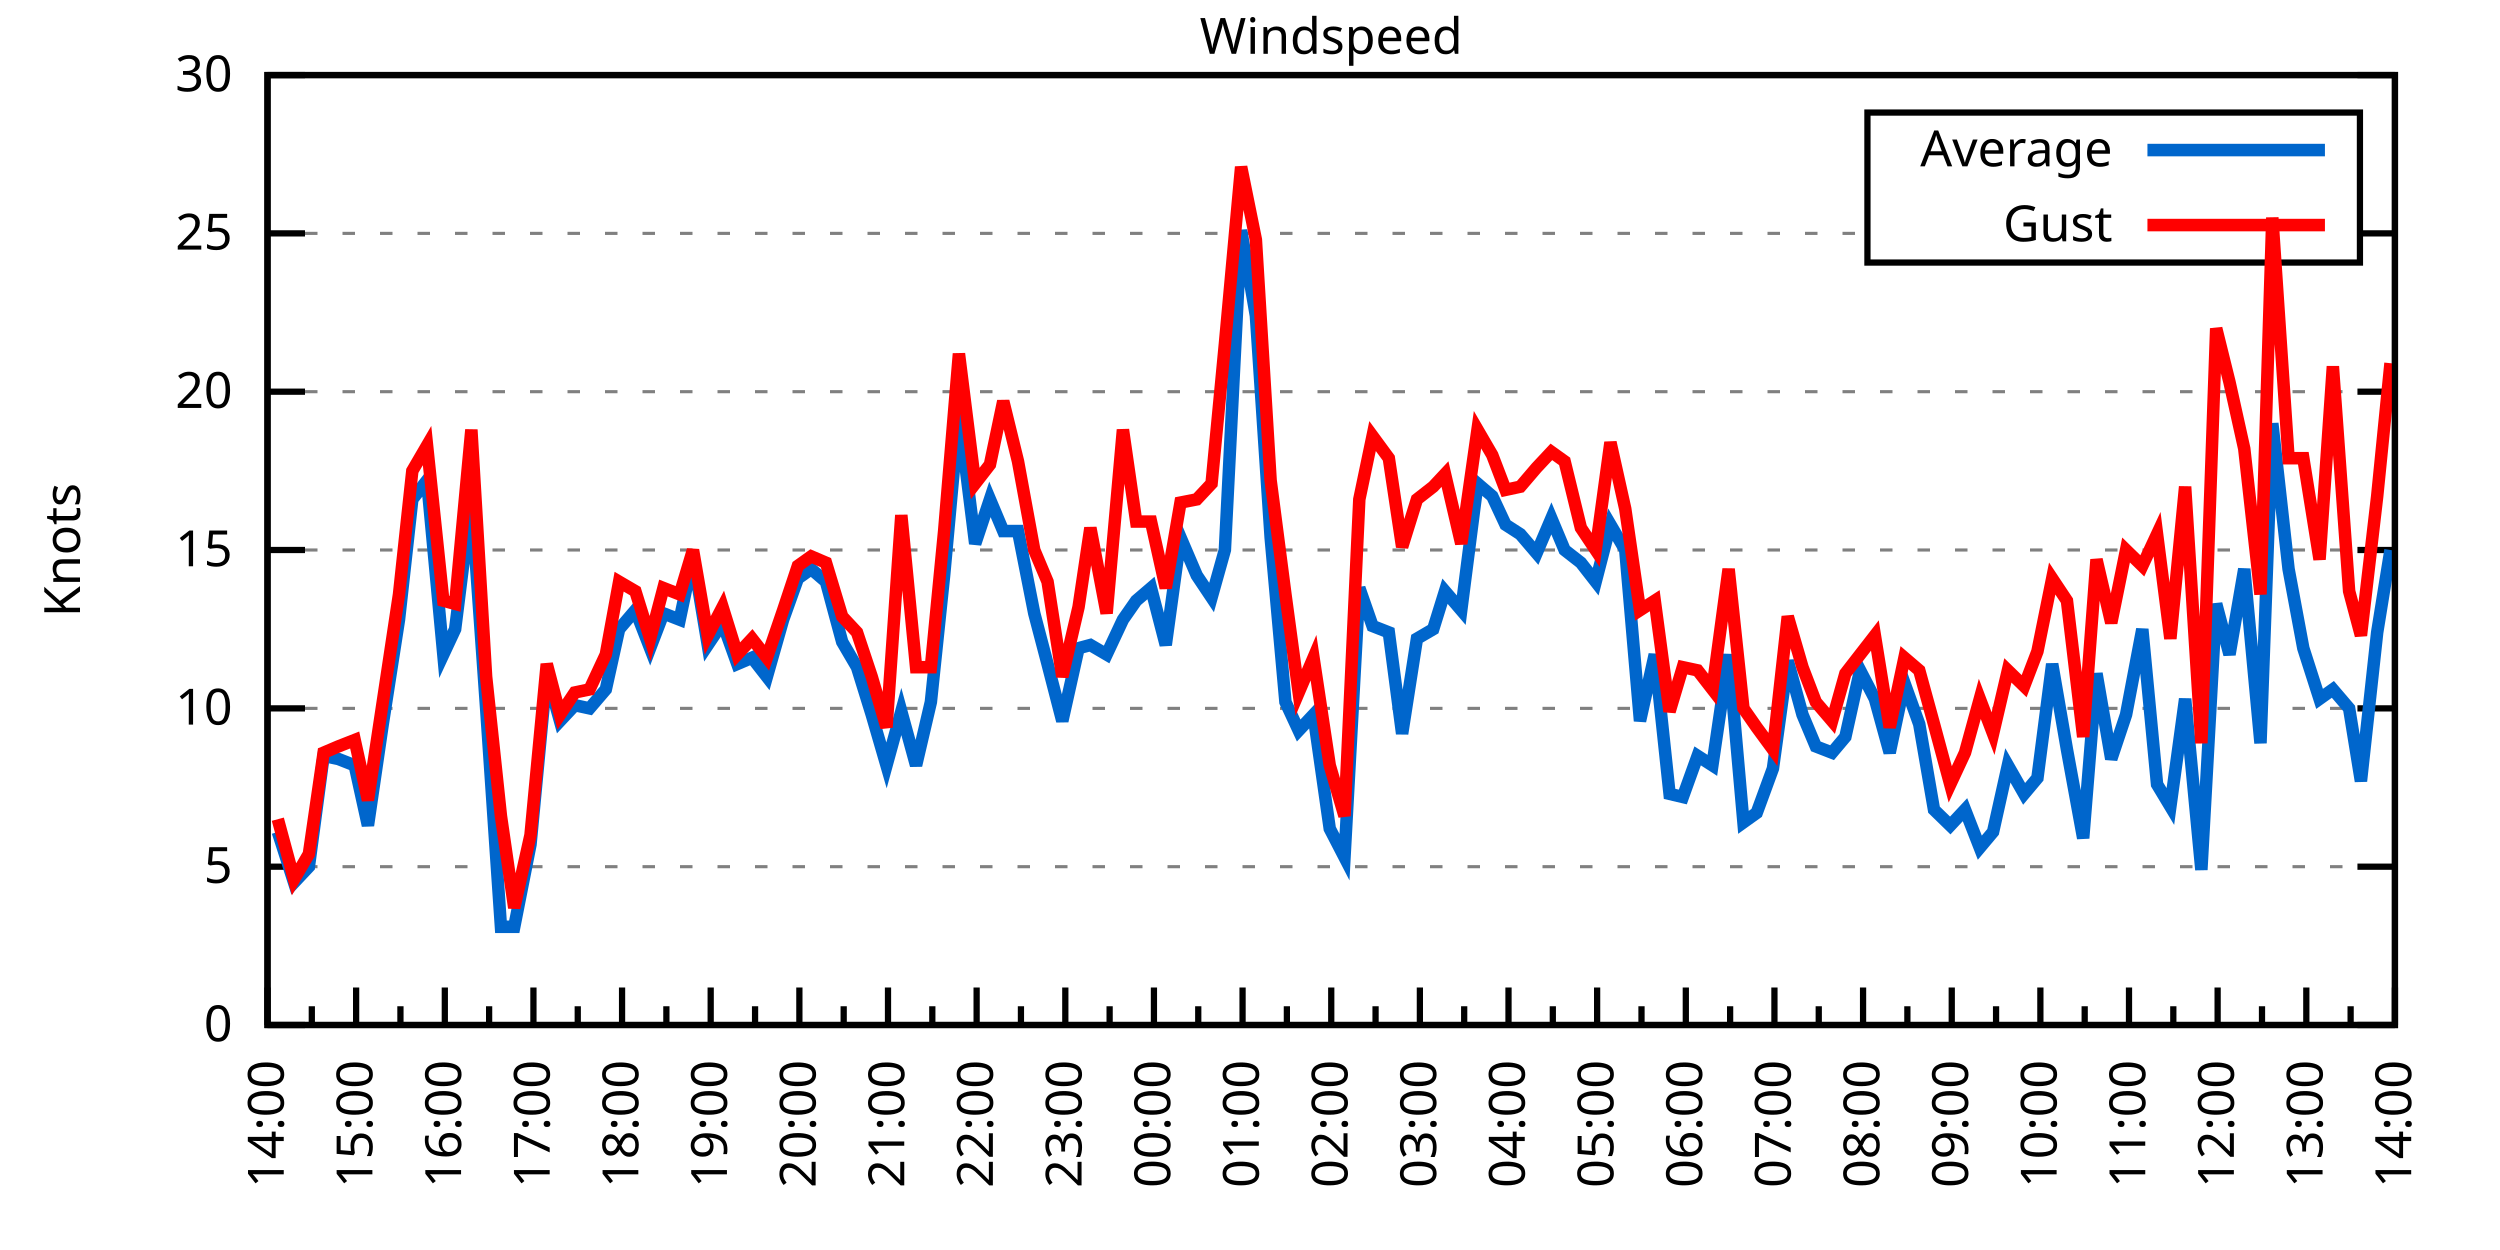
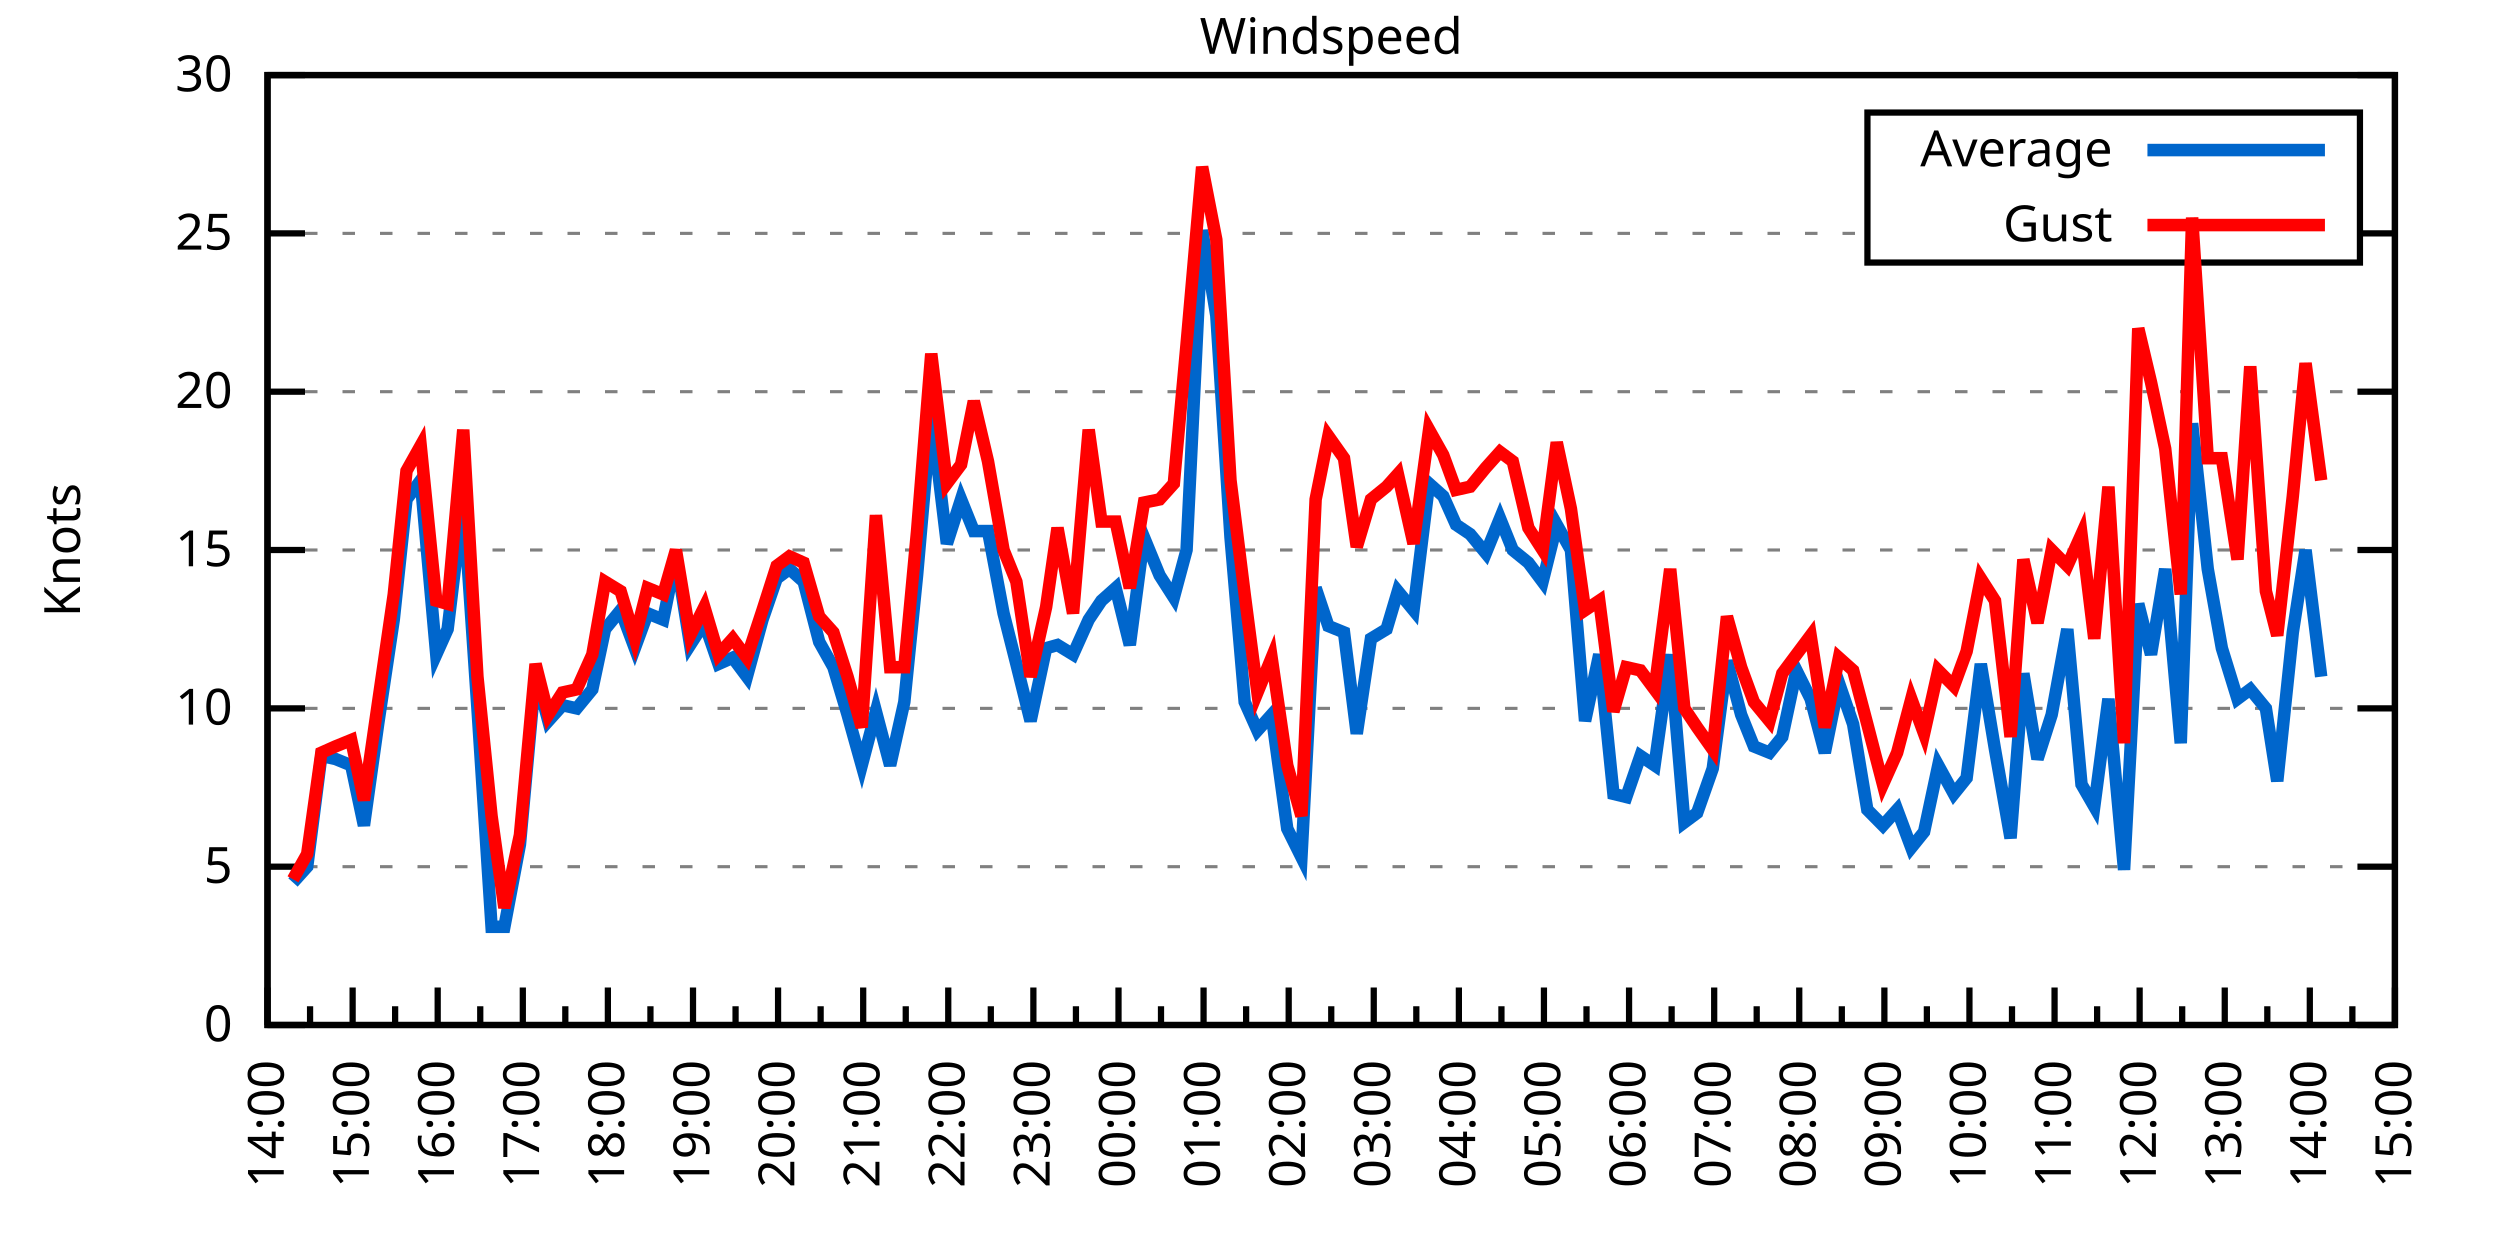
<svg xmlns="http://www.w3.org/2000/svg" xmlns:xlink="http://www.w3.org/1999/xlink" width="400" height="200" viewBox="0 0 400 200">
  <g id="gnuplot_canvas">
    <rect x="0" y="0" width="400" height="200" fill="none" />
    <defs>
      <circle id="gpDot" r="0.5" stroke-width="0.5" stroke="currentColor" />
      <path id="gpPt0" stroke-width="0.333" stroke="currentColor" d="M-1,0 h2 M0,-1 v2" />
      <path id="gpPt1" stroke-width="0.333" stroke="currentColor" d="M-1,-1 L1,1 M1,-1 L-1,1" />
      <path id="gpPt2" stroke-width="0.333" stroke="currentColor" d="M-1,0 L1,0 M0,-1 L0,1 M-1,-1 L1,1 M-1,1 L1,-1" />
      <rect id="gpPt3" stroke-width="0.333" stroke="currentColor" x="-1" y="-1" width="2" height="2" />
      <rect id="gpPt4" stroke-width="0.333" stroke="currentColor" fill="currentColor" x="-1" y="-1" width="2" height="2" />
      <circle id="gpPt5" stroke-width="0.333" stroke="currentColor" cx="0" cy="0" r="1" />
      <use xlink:href="#gpPt5" id="gpPt6" fill="currentColor" stroke="none" />
      <path id="gpPt7" stroke-width="0.333" stroke="currentColor" d="M0,-1.33 L-1.33,0.67 L1.33,0.67 z" />
      <use xlink:href="#gpPt7" id="gpPt8" fill="currentColor" stroke="none" />
      <use xlink:href="#gpPt7" id="gpPt9" stroke="currentColor" transform="rotate(180)" />
      <use xlink:href="#gpPt9" id="gpPt10" fill="currentColor" stroke="none" />
      <use xlink:href="#gpPt3" id="gpPt11" stroke="currentColor" transform="rotate(45)" />
      <use xlink:href="#gpPt11" id="gpPt12" fill="currentColor" stroke="none" />
      <path id="gpPt13" stroke-width="0.333" stroke="currentColor" d="M0,1.330 L1.265,0.411 L0.782,-1.067 L-0.782,-1.076 L-1.265,0.411 z" />
      <use xlink:href="#gpPt13" id="gpPt14" fill="currentColor" stroke="none" />
      <filter id="textbox" filterUnits="objectBoundingBox" x="0" y="0" height="1" width="1">
        <feFlood flood-color="white" flood-opacity="1" result="bgnd" />
        <feComposite in="SourceGraphic" in2="bgnd" operator="atop" />
      </filter>
      <filter id="greybox" filterUnits="objectBoundingBox" x="0" y="0" height="1" width="1">
        <feFlood flood-color="lightgrey" flood-opacity="1" result="grey" />
        <feComposite in="SourceGraphic" in2="grey" operator="atop" />
      </filter>
    </defs>
    <g fill="none" color="white" stroke="currentColor" stroke-width="1.00" stroke-linecap="butt" stroke-linejoin="miter">
</g>
    <g fill="none" color="black" stroke="currentColor" stroke-width="1.00" stroke-linecap="butt" stroke-linejoin="miter">
      <g stroke="none" shape-rendering="crispEdges">
        <polygon fill="rgb(255, 255, 255)" points="42.80,164.00 383.18,164.00 383.18,12.02 42.80,12.02 " />
      </g>
    </g>
    <g fill="none" color="black" stroke="currentColor" stroke-width="1.00" stroke-linecap="butt" stroke-linejoin="miter">
</g>
    <g fill="none" color="black" stroke="black" stroke-width="0.50" stroke-linecap="butt" stroke-linejoin="miter">
</g>
    <g fill="none" color="gray" stroke="currentColor" stroke-width="0.50" stroke-linecap="butt" stroke-linejoin="miter">
      <path stroke="gray" stroke-dasharray="2,4" class="gridline" d="M42.80,164.00 L383.19,164.00  " />
    </g>
    <g fill="none" color="gray" stroke="gray" stroke-width="1.00" stroke-linecap="butt" stroke-linejoin="miter">
</g>
    <g fill="none" color="black" stroke="currentColor" stroke-width="1.00" stroke-linecap="butt" stroke-linejoin="miter">
      <path stroke="black" d="M42.80,164.00 L48.80,164.00 M383.19,164.00 L377.19,164.00  " />
      <g transform="translate(37.20,166.60)" stroke="none" fill="black" font-family="Sans" font-size="8.00" text-anchor="end">
        <text>
          <tspan font-family="Sans"> 0</tspan>
        </text>
      </g>
    </g>
    <g fill="none" color="black" stroke="currentColor" stroke-width="1.00" stroke-linecap="butt" stroke-linejoin="miter">
</g>
    <g fill="none" color="black" stroke="black" stroke-width="0.50" stroke-linecap="butt" stroke-linejoin="miter">
</g>
    <g fill="none" color="gray" stroke="currentColor" stroke-width="0.50" stroke-linecap="butt" stroke-linejoin="miter">
      <path stroke="gray" stroke-dasharray="2,4" class="gridline" d="M42.80,138.67 L383.19,138.67  " />
    </g>
    <g fill="none" color="gray" stroke="gray" stroke-width="1.00" stroke-linecap="butt" stroke-linejoin="miter">
</g>
    <g fill="none" color="black" stroke="currentColor" stroke-width="1.00" stroke-linecap="butt" stroke-linejoin="miter">
      <path stroke="black" d="M42.80,138.67 L48.80,138.67 M383.19,138.67 L377.19,138.67  " />
      <g transform="translate(37.20,141.27)" stroke="none" fill="black" font-family="Sans" font-size="8.00" text-anchor="end">
        <text>
          <tspan font-family="Sans"> 5</tspan>
        </text>
      </g>
    </g>
    <g fill="none" color="black" stroke="currentColor" stroke-width="1.00" stroke-linecap="butt" stroke-linejoin="miter">
</g>
    <g fill="none" color="black" stroke="black" stroke-width="0.50" stroke-linecap="butt" stroke-linejoin="miter">
</g>
    <g fill="none" color="gray" stroke="currentColor" stroke-width="0.50" stroke-linecap="butt" stroke-linejoin="miter">
      <path stroke="gray" stroke-dasharray="2,4" class="gridline" d="M42.80,113.34 L383.19,113.34  " />
    </g>
    <g fill="none" color="gray" stroke="gray" stroke-width="1.00" stroke-linecap="butt" stroke-linejoin="miter">
</g>
    <g fill="none" color="black" stroke="currentColor" stroke-width="1.00" stroke-linecap="butt" stroke-linejoin="miter">
      <path stroke="black" d="M42.80,113.34 L48.80,113.34 M383.19,113.34 L377.19,113.34  " />
      <g transform="translate(37.20,115.94)" stroke="none" fill="black" font-family="Sans" font-size="8.00" text-anchor="end">
        <text>
          <tspan font-family="Sans"> 10</tspan>
        </text>
      </g>
    </g>
    <g fill="none" color="black" stroke="currentColor" stroke-width="1.00" stroke-linecap="butt" stroke-linejoin="miter">
</g>
    <g fill="none" color="black" stroke="black" stroke-width="0.50" stroke-linecap="butt" stroke-linejoin="miter">
</g>
    <g fill="none" color="gray" stroke="currentColor" stroke-width="0.50" stroke-linecap="butt" stroke-linejoin="miter">
      <path stroke="gray" stroke-dasharray="2,4" class="gridline" d="M42.80,88.00 L383.19,88.00  " />
    </g>
    <g fill="none" color="gray" stroke="gray" stroke-width="1.00" stroke-linecap="butt" stroke-linejoin="miter">
</g>
    <g fill="none" color="black" stroke="currentColor" stroke-width="1.00" stroke-linecap="butt" stroke-linejoin="miter">
      <path stroke="black" d="M42.80,88.00 L48.80,88.00 M383.19,88.00 L377.19,88.00  " />
      <g transform="translate(37.20,90.60)" stroke="none" fill="black" font-family="Sans" font-size="8.00" text-anchor="end">
        <text>
          <tspan font-family="Sans"> 15</tspan>
        </text>
      </g>
    </g>
    <g fill="none" color="black" stroke="currentColor" stroke-width="1.00" stroke-linecap="butt" stroke-linejoin="miter">
</g>
    <g fill="none" color="black" stroke="black" stroke-width="0.50" stroke-linecap="butt" stroke-linejoin="miter">
</g>
    <g fill="none" color="gray" stroke="currentColor" stroke-width="0.50" stroke-linecap="butt" stroke-linejoin="miter">
      <path stroke="gray" stroke-dasharray="2,4" class="gridline" d="M42.80,62.67 L383.19,62.67  " />
    </g>
    <g fill="none" color="gray" stroke="gray" stroke-width="1.00" stroke-linecap="butt" stroke-linejoin="miter">
</g>
    <g fill="none" color="black" stroke="currentColor" stroke-width="1.00" stroke-linecap="butt" stroke-linejoin="miter">
      <path stroke="black" d="M42.80,62.67 L48.80,62.67 M383.19,62.67 L377.19,62.67  " />
      <g transform="translate(37.20,65.27)" stroke="none" fill="black" font-family="Sans" font-size="8.00" text-anchor="end">
        <text>
          <tspan font-family="Sans"> 20</tspan>
        </text>
      </g>
    </g>
    <g fill="none" color="black" stroke="currentColor" stroke-width="1.00" stroke-linecap="butt" stroke-linejoin="miter">
</g>
    <g fill="none" color="black" stroke="black" stroke-width="0.50" stroke-linecap="butt" stroke-linejoin="miter">
</g>
    <g fill="none" color="gray" stroke="currentColor" stroke-width="0.50" stroke-linecap="butt" stroke-linejoin="miter">
      <path stroke="gray" stroke-dasharray="2,4" class="gridline" d="M42.80,37.34 L298.79,37.34 M377.59,37.34 L383.19,37.34  " />
    </g>
    <g fill="none" color="gray" stroke="gray" stroke-width="1.00" stroke-linecap="butt" stroke-linejoin="miter">
</g>
    <g fill="none" color="black" stroke="currentColor" stroke-width="1.00" stroke-linecap="butt" stroke-linejoin="miter">
      <path stroke="black" d="M42.80,37.34 L48.80,37.34 M383.19,37.34 L377.19,37.34  " />
      <g transform="translate(37.20,39.94)" stroke="none" fill="black" font-family="Sans" font-size="8.00" text-anchor="end">
        <text>
          <tspan font-family="Sans"> 25</tspan>
        </text>
      </g>
    </g>
    <g fill="none" color="black" stroke="currentColor" stroke-width="1.00" stroke-linecap="butt" stroke-linejoin="miter">
</g>
    <g fill="none" color="black" stroke="black" stroke-width="0.50" stroke-linecap="butt" stroke-linejoin="miter">
</g>
    <g fill="none" color="gray" stroke="currentColor" stroke-width="0.50" stroke-linecap="butt" stroke-linejoin="miter">
      <path stroke="gray" stroke-dasharray="2,4" class="gridline" d="M42.80,12.01 L383.19,12.01  " />
    </g>
    <g fill="none" color="gray" stroke="gray" stroke-width="1.00" stroke-linecap="butt" stroke-linejoin="miter">
</g>
    <g fill="none" color="black" stroke="currentColor" stroke-width="1.00" stroke-linecap="butt" stroke-linejoin="miter">
      <path stroke="black" d="M42.80,12.01 L48.80,12.01 M383.19,12.01 L377.19,12.01  " />
      <g transform="translate(37.20,14.61)" stroke="none" fill="black" font-family="Sans" font-size="8.00" text-anchor="end">
        <text>
          <tspan font-family="Sans"> 30</tspan>
        </text>
      </g>
    </g>
    <g fill="none" color="black" stroke="currentColor" stroke-width="1.00" stroke-linecap="butt" stroke-linejoin="miter">
      <path stroke="black" d="M42.80,164.00 L42.80,158.00  " />
      <g transform="translate(45.40,169.60) rotate(270)" stroke="none" fill="black" font-family="Sans" font-size="8.00" text-anchor="end">
        <text>
          <tspan font-family="Sans">14:00</tspan>
        </text>
      </g>
    </g>
    <g fill="none" color="black" stroke="currentColor" stroke-width="1.00" stroke-linecap="butt" stroke-linejoin="miter">
-       <path stroke="black" d="M49.89,164.00 L49.89,161.00 M56.98,164.00 L56.98,158.00  " />
-       <g transform="translate(59.58,169.60) rotate(270)" stroke="none" fill="black" font-family="Sans" font-size="8.00" text-anchor="end">
+       <path stroke="black" d="M49.61,164.00 L49.61,161.00 M56.42,164.00 L56.42,158.00  " />
+       <g transform="translate(59.02,169.60) rotate(270)" stroke="none" fill="black" font-family="Sans" font-size="8.00" text-anchor="end">
        <text>
          <tspan font-family="Sans">15:00</tspan>
        </text>
      </g>
    </g>
    <g fill="none" color="black" stroke="currentColor" stroke-width="1.00" stroke-linecap="butt" stroke-linejoin="miter">
-       <path stroke="black" d="M64.07,164.00 L64.07,161.00 M71.17,164.00 L71.17,158.00  " />
-       <g transform="translate(73.77,169.60) rotate(270)" stroke="none" fill="black" font-family="Sans" font-size="8.00" text-anchor="end">
+       <path stroke="black" d="M63.22,164.00 L63.22,161.00 M70.03,164.00 L70.03,158.00  " />
+       <g transform="translate(72.63,169.60) rotate(270)" stroke="none" fill="black" font-family="Sans" font-size="8.00" text-anchor="end">
        <text>
          <tspan font-family="Sans">16:00</tspan>
        </text>
      </g>
    </g>
    <g fill="none" color="black" stroke="currentColor" stroke-width="1.00" stroke-linecap="butt" stroke-linejoin="miter">
-       <path stroke="black" d="M78.26,164.00 L78.26,161.00 M85.35,164.00 L85.35,158.00  " />
-       <g transform="translate(87.95,169.60) rotate(270)" stroke="none" fill="black" font-family="Sans" font-size="8.00" text-anchor="end">
+       <path stroke="black" d="M76.84,164.00 L76.84,161.00 M83.65,164.00 L83.65,158.00  " />
+       <g transform="translate(86.25,169.60) rotate(270)" stroke="none" fill="black" font-family="Sans" font-size="8.00" text-anchor="end">
        <text>
          <tspan font-family="Sans">17:00</tspan>
        </text>
      </g>
    </g>
    <g fill="none" color="black" stroke="currentColor" stroke-width="1.00" stroke-linecap="butt" stroke-linejoin="miter">
-       <path stroke="black" d="M92.44,164.00 L92.44,161.00 M99.53,164.00 L99.53,158.00  " />
-       <g transform="translate(102.13,169.60) rotate(270)" stroke="none" fill="black" font-family="Sans" font-size="8.00" text-anchor="end">
+       <path stroke="black" d="M90.45,164.00 L90.45,161.00 M97.26,164.00 L97.26,158.00  " />
+       <g transform="translate(99.86,169.60) rotate(270)" stroke="none" fill="black" font-family="Sans" font-size="8.00" text-anchor="end">
        <text>
          <tspan font-family="Sans">18:00</tspan>
        </text>
      </g>
    </g>
    <g fill="none" color="black" stroke="currentColor" stroke-width="1.00" stroke-linecap="butt" stroke-linejoin="miter">
-       <path stroke="black" d="M106.62,164.00 L106.62,161.00 M113.71,164.00 L113.71,158.00  " />
-       <g transform="translate(116.31,169.60) rotate(270)" stroke="none" fill="black" font-family="Sans" font-size="8.00" text-anchor="end">
+       <path stroke="black" d="M104.07,164.00 L104.07,161.00 M110.88,164.00 L110.88,158.00  " />
+       <g transform="translate(113.48,169.60) rotate(270)" stroke="none" fill="black" font-family="Sans" font-size="8.00" text-anchor="end">
        <text>
          <tspan font-family="Sans">19:00</tspan>
        </text>
      </g>
    </g>
    <g fill="none" color="black" stroke="currentColor" stroke-width="1.00" stroke-linecap="butt" stroke-linejoin="miter">
-       <path stroke="black" d="M120.81,164.00 L120.81,161.00 M127.90,164.00 L127.90,158.00  " />
-       <g transform="translate(130.50,169.60) rotate(270)" stroke="none" fill="black" font-family="Sans" font-size="8.00" text-anchor="end">
+       <path stroke="black" d="M117.69,164.00 L117.69,161.00 M124.49,164.00 L124.49,158.00  " />
+       <g transform="translate(127.09,169.60) rotate(270)" stroke="none" fill="black" font-family="Sans" font-size="8.00" text-anchor="end">
        <text>
          <tspan font-family="Sans">20:00</tspan>
        </text>
      </g>
    </g>
    <g fill="none" color="black" stroke="currentColor" stroke-width="1.00" stroke-linecap="butt" stroke-linejoin="miter">
-       <path stroke="black" d="M134.99,164.00 L134.99,161.00 M142.08,164.00 L142.08,158.00  " />
-       <g transform="translate(144.68,169.60) rotate(270)" stroke="none" fill="black" font-family="Sans" font-size="8.00" text-anchor="end">
+       <path stroke="black" d="M131.30,164.00 L131.30,161.00 M138.11,164.00 L138.11,158.00  " />
+       <g transform="translate(140.71,169.60) rotate(270)" stroke="none" fill="black" font-family="Sans" font-size="8.00" text-anchor="end">
        <text>
          <tspan font-family="Sans">21:00</tspan>
        </text>
      </g>
    </g>
    <g fill="none" color="black" stroke="currentColor" stroke-width="1.00" stroke-linecap="butt" stroke-linejoin="miter">
-       <path stroke="black" d="M149.17,164.00 L149.17,161.00 M156.26,164.00 L156.26,158.00  " />
-       <g transform="translate(158.86,169.60) rotate(270)" stroke="none" fill="black" font-family="Sans" font-size="8.00" text-anchor="end">
+       <path stroke="black" d="M144.92,164.00 L144.92,161.00 M151.72,164.00 L151.72,158.00  " />
+       <g transform="translate(154.32,169.60) rotate(270)" stroke="none" fill="black" font-family="Sans" font-size="8.00" text-anchor="end">
        <text>
          <tspan font-family="Sans">22:00</tspan>
        </text>
      </g>
    </g>
    <g fill="none" color="black" stroke="currentColor" stroke-width="1.00" stroke-linecap="butt" stroke-linejoin="miter">
-       <path stroke="black" d="M163.35,164.00 L163.35,161.00 M170.45,164.00 L170.45,158.00  " />
-       <g transform="translate(173.05,169.60) rotate(270)" stroke="none" fill="black" font-family="Sans" font-size="8.00" text-anchor="end">
+       <path stroke="black" d="M158.53,164.00 L158.53,161.00 M165.34,164.00 L165.34,158.00  " />
+       <g transform="translate(167.94,169.60) rotate(270)" stroke="none" fill="black" font-family="Sans" font-size="8.00" text-anchor="end">
        <text>
          <tspan font-family="Sans">23:00</tspan>
        </text>
      </g>
    </g>
    <g fill="none" color="black" stroke="currentColor" stroke-width="1.00" stroke-linecap="butt" stroke-linejoin="miter">
-       <path stroke="black" d="M177.54,164.00 L177.54,161.00 M184.63,164.00 L184.63,158.00  " />
-       <g transform="translate(187.23,169.60) rotate(270)" stroke="none" fill="black" font-family="Sans" font-size="8.00" text-anchor="end">
+       <path stroke="black" d="M172.15,164.00 L172.15,161.00 M178.96,164.00 L178.96,158.00  " />
+       <g transform="translate(181.56,169.60) rotate(270)" stroke="none" fill="black" font-family="Sans" font-size="8.00" text-anchor="end">
        <text>
          <tspan font-family="Sans">00:00</tspan>
        </text>
      </g>
    </g>
    <g fill="none" color="black" stroke="currentColor" stroke-width="1.00" stroke-linecap="butt" stroke-linejoin="miter">
-       <path stroke="black" d="M191.72,164.00 L191.72,161.00 M198.81,164.00 L198.81,158.00  " />
-       <g transform="translate(201.41,169.60) rotate(270)" stroke="none" fill="black" font-family="Sans" font-size="8.00" text-anchor="end">
+       <path stroke="black" d="M185.76,164.00 L185.76,161.00 M192.57,164.00 L192.57,158.00  " />
+       <g transform="translate(195.17,169.60) rotate(270)" stroke="none" fill="black" font-family="Sans" font-size="8.00" text-anchor="end">
        <text>
          <tspan font-family="Sans">01:00</tspan>
        </text>
      </g>
    </g>
    <g fill="none" color="black" stroke="currentColor" stroke-width="1.00" stroke-linecap="butt" stroke-linejoin="miter">
-       <path stroke="black" d="M205.90,164.00 L205.90,161.00 M213.00,164.00 L213.00,158.00  " />
-       <g transform="translate(215.60,169.60) rotate(270)" stroke="none" fill="black" font-family="Sans" font-size="8.00" text-anchor="end">
+       <path stroke="black" d="M199.38,164.00 L199.38,161.00 M206.19,164.00 L206.19,158.00  " />
+       <g transform="translate(208.79,169.60) rotate(270)" stroke="none" fill="black" font-family="Sans" font-size="8.00" text-anchor="end">
        <text>
          <tspan font-family="Sans">02:00</tspan>
        </text>
      </g>
    </g>
    <g fill="none" color="black" stroke="currentColor" stroke-width="1.00" stroke-linecap="butt" stroke-linejoin="miter">
-       <path stroke="black" d="M220.09,164.00 L220.09,161.00 M227.18,164.00 L227.18,158.00  " />
-       <g transform="translate(229.78,169.60) rotate(270)" stroke="none" fill="black" font-family="Sans" font-size="8.00" text-anchor="end">
+       <path stroke="black" d="M213.00,164.00 L213.00,161.00 M219.80,164.00 L219.80,158.00  " />
+       <g transform="translate(222.40,169.60) rotate(270)" stroke="none" fill="black" font-family="Sans" font-size="8.00" text-anchor="end">
        <text>
          <tspan font-family="Sans">03:00</tspan>
        </text>
      </g>
    </g>
    <g fill="none" color="black" stroke="currentColor" stroke-width="1.00" stroke-linecap="butt" stroke-linejoin="miter">
-       <path stroke="black" d="M234.27,164.00 L234.27,161.00 M241.36,164.00 L241.36,158.00  " />
-       <g transform="translate(243.96,169.60) rotate(270)" stroke="none" fill="black" font-family="Sans" font-size="8.00" text-anchor="end">
+       <path stroke="black" d="M226.61,164.00 L226.61,161.00 M233.42,164.00 L233.42,158.00  " />
+       <g transform="translate(236.02,169.60) rotate(270)" stroke="none" fill="black" font-family="Sans" font-size="8.00" text-anchor="end">
        <text>
          <tspan font-family="Sans">04:00</tspan>
        </text>
      </g>
    </g>
    <g fill="none" color="black" stroke="currentColor" stroke-width="1.00" stroke-linecap="butt" stroke-linejoin="miter">
-       <path stroke="black" d="M248.45,164.00 L248.45,161.00 M255.54,164.00 L255.54,158.00  " />
-       <g transform="translate(258.14,169.60) rotate(270)" stroke="none" fill="black" font-family="Sans" font-size="8.00" text-anchor="end">
+       <path stroke="black" d="M240.23,164.00 L240.23,161.00 M247.03,164.00 L247.03,158.00  " />
+       <g transform="translate(249.63,169.60) rotate(270)" stroke="none" fill="black" font-family="Sans" font-size="8.00" text-anchor="end">
        <text>
          <tspan font-family="Sans">05:00</tspan>
        </text>
      </g>
    </g>
    <g fill="none" color="black" stroke="currentColor" stroke-width="1.00" stroke-linecap="butt" stroke-linejoin="miter">
-       <path stroke="black" d="M262.64,164.00 L262.64,161.00 M269.73,164.00 L269.73,158.00  " />
-       <g transform="translate(272.33,169.60) rotate(270)" stroke="none" fill="black" font-family="Sans" font-size="8.00" text-anchor="end">
+       <path stroke="black" d="M253.84,164.00 L253.84,161.00 M260.65,164.00 L260.65,158.00  " />
+       <g transform="translate(263.25,169.60) rotate(270)" stroke="none" fill="black" font-family="Sans" font-size="8.00" text-anchor="end">
        <text>
          <tspan font-family="Sans">06:00</tspan>
        </text>
      </g>
    </g>
    <g fill="none" color="black" stroke="currentColor" stroke-width="1.00" stroke-linecap="butt" stroke-linejoin="miter">
-       <path stroke="black" d="M276.82,164.00 L276.82,161.00 M283.91,164.00 L283.91,158.00  " />
-       <g transform="translate(286.51,169.60) rotate(270)" stroke="none" fill="black" font-family="Sans" font-size="8.00" text-anchor="end">
+       <path stroke="black" d="M267.46,164.00 L267.46,161.00 M274.27,164.00 L274.27,158.00  " />
+       <g transform="translate(276.87,169.60) rotate(270)" stroke="none" fill="black" font-family="Sans" font-size="8.00" text-anchor="end">
        <text>
          <tspan font-family="Sans">07:00</tspan>
        </text>
      </g>
    </g>
    <g fill="none" color="black" stroke="currentColor" stroke-width="1.00" stroke-linecap="butt" stroke-linejoin="miter">
-       <path stroke="black" d="M291.00,164.00 L291.00,161.00 M298.09,164.00 L298.09,158.00  " />
-       <g transform="translate(300.69,169.60) rotate(270)" stroke="none" fill="black" font-family="Sans" font-size="8.00" text-anchor="end">
+       <path stroke="black" d="M281.07,164.00 L281.07,161.00 M287.88,164.00 L287.88,158.00  " />
+       <g transform="translate(290.48,169.60) rotate(270)" stroke="none" fill="black" font-family="Sans" font-size="8.00" text-anchor="end">
        <text>
          <tspan font-family="Sans">08:00</tspan>
        </text>
      </g>
    </g>
    <g fill="none" color="black" stroke="currentColor" stroke-width="1.00" stroke-linecap="butt" stroke-linejoin="miter">
-       <path stroke="black" d="M305.18,164.00 L305.18,161.00 M312.28,164.00 L312.28,158.00  " />
-       <g transform="translate(314.88,169.60) rotate(270)" stroke="none" fill="black" font-family="Sans" font-size="8.00" text-anchor="end">
+       <path stroke="black" d="M294.69,164.00 L294.69,161.00 M301.50,164.00 L301.50,158.00  " />
+       <g transform="translate(304.10,169.60) rotate(270)" stroke="none" fill="black" font-family="Sans" font-size="8.00" text-anchor="end">
        <text>
          <tspan font-family="Sans">09:00</tspan>
        </text>
      </g>
    </g>
    <g fill="none" color="black" stroke="currentColor" stroke-width="1.00" stroke-linecap="butt" stroke-linejoin="miter">
-       <path stroke="black" d="M319.37,164.00 L319.37,161.00 M326.46,164.00 L326.46,158.00  " />
-       <g transform="translate(329.06,169.60) rotate(270)" stroke="none" fill="black" font-family="Sans" font-size="8.00" text-anchor="end">
+       <path stroke="black" d="M308.30,164.00 L308.30,161.00 M315.11,164.00 L315.11,158.00  " />
+       <g transform="translate(317.71,169.60) rotate(270)" stroke="none" fill="black" font-family="Sans" font-size="8.00" text-anchor="end">
        <text>
          <tspan font-family="Sans">10:00</tspan>
        </text>
      </g>
    </g>
    <g fill="none" color="black" stroke="currentColor" stroke-width="1.00" stroke-linecap="butt" stroke-linejoin="miter">
-       <path stroke="black" d="M333.55,164.00 L333.55,161.00 M340.64,164.00 L340.64,158.00  " />
-       <g transform="translate(343.24,169.60) rotate(270)" stroke="none" fill="black" font-family="Sans" font-size="8.00" text-anchor="end">
+       <path stroke="black" d="M321.92,164.00 L321.92,161.00 M328.73,164.00 L328.73,158.00  " />
+       <g transform="translate(331.33,169.60) rotate(270)" stroke="none" fill="black" font-family="Sans" font-size="8.00" text-anchor="end">
        <text>
          <tspan font-family="Sans">11:00</tspan>
        </text>
      </g>
    </g>
    <g fill="none" color="black" stroke="currentColor" stroke-width="1.00" stroke-linecap="butt" stroke-linejoin="miter">
-       <path stroke="black" d="M347.73,164.00 L347.73,161.00 M354.82,164.00 L354.82,158.00  " />
-       <g transform="translate(357.42,169.60) rotate(270)" stroke="none" fill="black" font-family="Sans" font-size="8.00" text-anchor="end">
+       <path stroke="black" d="M335.54,164.00 L335.54,161.00 M342.34,164.00 L342.34,158.00  " />
+       <g transform="translate(344.94,169.60) rotate(270)" stroke="none" fill="black" font-family="Sans" font-size="8.00" text-anchor="end">
        <text>
          <tspan font-family="Sans">12:00</tspan>
        </text>
      </g>
    </g>
    <g fill="none" color="black" stroke="currentColor" stroke-width="1.00" stroke-linecap="butt" stroke-linejoin="miter">
-       <path stroke="black" d="M361.92,164.00 L361.92,161.00 M369.01,164.00 L369.01,158.00  " />
-       <g transform="translate(371.61,169.60) rotate(270)" stroke="none" fill="black" font-family="Sans" font-size="8.00" text-anchor="end">
+       <path stroke="black" d="M349.15,164.00 L349.15,161.00 M355.96,164.00 L355.96,158.00  " />
+       <g transform="translate(358.56,169.60) rotate(270)" stroke="none" fill="black" font-family="Sans" font-size="8.00" text-anchor="end">
        <text>
          <tspan font-family="Sans">13:00</tspan>
        </text>
      </g>
    </g>
    <g fill="none" color="black" stroke="currentColor" stroke-width="1.00" stroke-linecap="butt" stroke-linejoin="miter">
-       <path stroke="black" d="M376.10,164.00 L376.10,161.00 M383.19,164.00 L383.19,158.00  " />
+       <path stroke="black" d="M362.77,164.00 L362.77,161.00 M369.57,164.00 L369.57,158.00  " />
+       <g transform="translate(372.17,169.60) rotate(270)" stroke="none" fill="black" font-family="Sans" font-size="8.00" text-anchor="end">
+         <text>
+           <tspan font-family="Sans">14:00</tspan>
+         </text>
+       </g>
+     </g>
+     <g fill="none" color="black" stroke="currentColor" stroke-width="1.00" stroke-linecap="butt" stroke-linejoin="miter">
+       <path stroke="black" d="M376.38,164.00 L376.38,161.00 M383.19,164.00 L383.19,158.00  " />
      <g transform="translate(385.79,169.60) rotate(270)" stroke="none" fill="black" font-family="Sans" font-size="8.00" text-anchor="end">
        <text>
-           <tspan font-family="Sans">14:00</tspan>
+           <tspan font-family="Sans">15:00</tspan>
        </text>
      </g>
    </g>
    <g fill="none" color="black" stroke="currentColor" stroke-width="1.00" stroke-linecap="butt" stroke-linejoin="miter">
</g>
    <g fill="none" color="black" stroke="currentColor" stroke-width="1.00" stroke-linecap="butt" stroke-linejoin="miter">
      <path stroke="black" d="M42.80,12.01 L42.80,164.00 L383.19,164.00 L383.19,12.01 L42.80,12.01 Z  " />
    </g>
    <g fill="none" color="black" stroke="currentColor" stroke-width="1.00" stroke-linecap="butt" stroke-linejoin="miter">
      <g transform="translate(12.80,88.01) rotate(270)" stroke="none" fill="black" font-family="Sans" font-size="8.00" text-anchor="middle">
        <text>
          <tspan font-family="Sans">Knots</tspan>
        </text>
      </g>
    </g>
    <g fill="none" color="black" stroke="currentColor" stroke-width="1.00" stroke-linecap="butt" stroke-linejoin="miter">
</g>
    <g fill="none" color="black" stroke="currentColor" stroke-width="1.00" stroke-linecap="butt" stroke-linejoin="miter">
      <path stroke="black" d="M298.79,42.01 L298.79,18.01 L377.59,18.01 L377.59,42.01 L298.79,42.01 Z  " />
    </g>
    <g id="Windspeed_plot_1">
      <g fill="none" color="white" stroke="black" stroke-width="2.00" stroke-linecap="butt" stroke-linejoin="miter">
</g>
      <g fill="none" color="black" stroke="currentColor" stroke-width="2.00" stroke-linecap="butt" stroke-linejoin="miter">
        <g transform="translate(337.99,26.61)" stroke="none" fill="black" font-family="Sans" font-size="8.00" text-anchor="end">
          <text>
            <tspan font-family="Sans">Average</tspan>
          </text>
        </g>
      </g>
      <g fill="none" color="black" stroke="currentColor" stroke-width="2.00" stroke-linecap="butt" stroke-linejoin="miter">
-         <path stroke="rgb(  0, 102, 204)" d="M343.59,24.01 L371.99,24.01 M44.45,133.10 L47.05,141.20 L49.42,138.67 L51.78,120.94 L54.15,121.44 L56.75,122.46   L58.87,132.08 L61.24,115.87 L63.84,99.15 L65.97,79.90 L68.33,76.86 L70.93,104.72 L72.82,100.67 L75.42,79.90   L77.78,113.34 L80.15,148.29 L82.28,148.29 L84.88,135.12 L87.48,107.76 L89.60,115.36 L91.97,112.83 L94.33,113.34   L96.93,110.30 L99.06,100.67 L101.66,97.63 L104.02,103.71 L106.15,98.14 L108.75,99.15 L110.88,89.02 L113.24,103.20   L115.61,99.66 L117.97,106.24 L120.33,105.23 L122.70,108.27 L125.30,99.15 L127.66,92.56 L129.79,91.04 L132.15,93.07   L134.75,102.70 L137.12,106.75 L139.48,114.35 L141.84,122.46 L144.21,113.84 L146.57,122.46 L148.94,112.32 L151.06,92.06   L153.43,66.22 L156.03,86.99 L158.39,79.90 L160.52,84.97 L162.88,84.97 L165.48,98.14 L167.61,106.24 L169.97,115.36   L172.57,103.71 L174.46,103.20 L177.06,104.72 L179.67,99.15 L181.79,96.11 L184.16,94.08 L186.52,103.20 L188.88,85.98   L191.48,92.06 L193.85,95.60 L195.98,88.00 L198.58,36.84 L200.94,50.51 L203.30,85.98 L205.67,112.32 L207.79,116.88   L210.16,114.35 L212.76,132.59 L215.12,137.15 L217.49,94.08 L219.61,100.16 L222.21,101.18 L224.34,117.39 L226.71,102.19   L229.31,100.67 L231.20,94.59 L233.80,97.63 L236.40,77.37 L238.76,79.39 L240.89,83.95 L243.25,85.47 L245.85,88.51   L248.22,82.94 L250.34,88.00 L252.94,90.03 L255.31,93.07 L257.67,83.95 L260.04,88.00 L262.40,115.36 L264.76,104.72   L267.13,127.02 L269.25,127.52 L271.62,120.94 L273.98,122.46 L276.58,104.72 L278.95,131.58 L281.07,130.06 L283.67,122.96   L286.04,105.74 L288.40,114.35 L290.53,119.42 L293.13,120.43 L295.26,117.90 L297.62,107.26 L299.98,111.82 L302.35,120.43   L304.71,109.28 L307.08,115.87 L309.44,129.55 L312.04,132.08 L314.40,129.55 L316.77,135.63 L318.89,133.10 L321.26,122.46   L323.86,127.02 L325.99,124.48 L328.35,106.24 L330.71,119.92 L333.31,134.11 L335.44,107.76 L337.80,121.44 L340.17,114.35   L342.77,100.67 L345.13,125.50 L347.26,129.04 L349.62,111.82 L352.22,139.17 L354.59,96.62 L356.72,104.72 L359.08,91.04   L361.68,118.91 L363.57,67.74 L366.17,91.04 L368.53,103.71 L371.13,111.82 L373.26,110.30 L375.86,113.34 L377.75,124.99   L380.35,101.18 L382.48,88.00  " />
+         <path stroke="rgb(  0, 102, 204)" d="M343.59,24.01 L371.99,24.01 M46.88,141.20 L49.15,138.67 L51.42,120.94 L53.69,121.44 L56.19,122.46 L58.23,132.08   L60.50,115.87 L63.00,99.15 L65.04,79.90 L67.31,76.86 L69.80,104.72 L71.62,100.67 L74.12,79.90 L76.39,113.34   L78.65,148.29 L80.70,148.29 L83.19,135.12 L85.69,107.76 L87.73,115.36 L90.00,112.83 L92.27,113.34 L94.77,110.30   L96.81,100.67 L99.30,97.63 L101.57,103.71 L103.62,98.14 L106.11,99.15 L108.15,89.02 L110.42,103.20 L112.69,99.66   L114.96,106.24 L117.23,105.23 L119.50,108.27 L122.00,99.15 L124.27,92.56 L126.31,91.04 L128.58,93.07 L131.07,102.70   L133.34,106.75 L135.61,114.35 L137.88,122.46 L140.15,113.84 L142.42,122.46 L144.69,112.32 L146.73,92.06 L149.00,66.22   L151.50,86.99 L153.77,79.90 L155.81,84.97 L158.08,84.97 L160.57,98.14 L162.62,106.24 L164.89,115.36 L167.38,103.71   L169.20,103.20 L171.69,104.72 L174.19,99.15 L176.23,96.11 L178.50,94.08 L180.77,103.20 L183.04,85.98 L185.54,92.06   L187.81,95.60 L189.85,88.00 L192.34,36.84 L194.61,50.51 L196.88,85.98 L199.15,112.32 L201.19,116.88 L203.46,114.35   L205.96,132.59 L208.23,137.15 L210.50,94.08 L212.54,100.16 L215.04,101.18 L217.08,117.39 L219.35,102.19 L221.85,100.67   L223.66,94.59 L226.16,97.63 L228.65,77.37 L230.92,79.39 L232.96,83.95 L235.23,85.47 L237.73,88.51 L240.00,82.94   L242.04,88.00 L244.54,90.03 L246.81,93.07 L249.08,83.95 L251.35,88.00 L253.61,115.36 L255.88,104.72 L258.15,127.02   L260.20,127.52 L262.47,120.94 L264.73,122.46 L267.23,104.72 L269.50,131.58 L271.54,130.06 L274.04,122.96 L276.31,105.74   L278.58,114.35 L280.62,119.42 L283.12,120.43 L285.16,117.90 L287.43,107.26 L289.70,111.82 L291.97,120.43 L294.23,109.28   L296.50,115.87 L298.77,129.55 L301.27,132.08 L303.54,129.55 L305.81,135.63 L307.85,133.10 L310.12,122.46 L312.62,127.02   L314.66,124.48 L316.93,106.24 L319.20,119.92 L321.69,134.11 L323.74,107.76 L326.00,121.44 L328.27,114.35 L330.77,100.67   L333.04,125.50 L335.08,129.04 L337.35,111.82 L339.85,139.17 L342.12,96.62 L344.16,104.72 L346.43,91.04 L348.92,118.91   L350.74,67.74 L353.24,91.04 L355.50,103.71 L358.00,111.82 L360.04,110.30 L362.54,113.34 L364.36,124.99 L366.85,101.18   L368.89,88.00 L371.39,108.27  " />
      </g>
    </g>
    <g id="Windspeed_plot_2">
      <g fill="none" color="black" stroke="currentColor" stroke-width="2.00" stroke-linecap="butt" stroke-linejoin="miter">
        <g transform="translate(337.99,38.61)" stroke="none" fill="black" font-family="Sans" font-size="8.00" text-anchor="end">
          <text>
            <tspan font-family="Sans">Gust</tspan>
          </text>
        </g>
      </g>
      <g fill="none" color="black" stroke="currentColor" stroke-width="2.00" stroke-linecap="butt" stroke-linejoin="miter">
-         <path stroke="rgb(255,   0,   0)" d="M343.59,36.01 L371.99,36.01 M44.45,131.07 L47.05,140.69 L49.42,136.64 L51.78,120.43 L54.15,119.42 L56.75,118.40   L58.87,128.03 L61.24,112.32 L63.84,95.10 L65.97,75.34 L68.33,71.29 L70.93,96.11 L72.82,96.62 L75.42,68.75   L77.78,108.27 L80.15,130.56 L82.28,145.25 L84.88,133.60 L87.48,106.24 L89.60,114.35 L91.97,110.80 L94.33,110.30   L96.93,104.72 L99.06,93.07 L101.66,94.59 L104.02,102.19 L106.15,94.08 L108.75,95.10 L110.88,88.00 L113.24,101.68   L115.61,97.12 L117.97,104.72 L120.33,102.19 L122.70,105.23 L125.30,97.63 L127.66,90.54 L129.79,89.02 L132.15,90.03   L134.75,98.64 L137.12,101.18 L139.48,108.27 L141.84,116.38 L144.21,82.43 L146.57,106.75 L148.94,106.75 L151.06,84.97   L153.43,56.59 L156.03,77.37 L158.39,74.33 L160.52,64.19 L162.88,73.82 L165.48,88.00 L167.61,93.07 L169.97,108.27   L172.57,97.12 L174.46,84.46 L177.06,98.14 L179.67,68.75 L181.79,83.45 L184.16,83.45 L186.52,94.08 L188.88,80.41   L191.48,79.90 L193.85,77.37 L195.98,55.07 L198.58,26.70 L200.94,38.35 L203.30,76.86 L205.67,95.10 L207.79,110.80   L210.16,105.23 L212.76,122.46 L215.12,130.56 L217.49,79.90 L219.61,69.77 L222.21,73.31 L224.34,87.50 L226.71,79.90   L229.31,77.87 L231.20,75.85 L233.80,86.99 L236.40,68.75 L238.76,72.81 L240.89,78.38 L243.25,77.87 L245.85,74.83   L248.22,72.30 L250.34,73.82 L252.94,84.46 L255.31,88.00 L257.67,70.78 L260.04,81.42 L262.40,97.63 L264.76,96.11   L267.13,113.84 L269.25,106.75 L271.62,107.26 L273.98,110.30 L276.58,91.04 L278.95,113.34 L281.07,116.38 L283.67,119.92   L286.04,98.64 L288.40,106.75 L290.53,112.32 L293.13,115.36 L295.26,107.76 L297.62,104.72 L299.98,101.68 L302.35,116.38   L304.71,105.23 L307.08,107.26 L309.44,115.87 L312.04,125.50 L314.40,120.43 L316.77,111.82 L318.89,117.39 L321.26,107.26   L323.86,109.79 L325.99,104.22 L328.35,92.56 L330.71,96.11 L333.31,117.90 L335.44,89.52 L337.80,99.66 L340.17,88.00   L342.77,90.54 L345.13,85.47 L347.26,102.19 L349.62,77.87 L352.22,118.91 L354.59,52.54 L356.72,61.15 L359.08,71.79   L361.68,95.10 L363.57,34.81 L366.17,73.31 L368.53,73.31 L371.13,89.52 L373.26,58.62 L375.86,94.59 L377.75,101.68   L380.35,79.39 L382.48,58.11  " />
+         <path stroke="rgb(255,   0,   0)" d="M343.59,36.01 L371.99,36.01 M46.88,140.69 L49.15,136.64 L51.42,120.43 L53.69,119.42 L56.19,118.40 L58.23,128.03   L60.50,112.32 L63.00,95.10 L65.04,75.34 L67.31,71.29 L69.80,96.11 L71.62,96.62 L74.12,68.75 L76.39,108.27   L78.65,130.56 L80.70,145.25 L83.19,133.60 L85.69,106.24 L87.73,114.35 L90.00,110.80 L92.27,110.30 L94.77,104.72   L96.81,93.07 L99.30,94.59 L101.57,102.19 L103.62,94.08 L106.11,95.10 L108.15,88.00 L110.42,101.68 L112.69,97.12   L114.96,104.72 L117.23,102.19 L119.50,105.23 L122.00,97.63 L124.27,90.54 L126.31,89.02 L128.58,90.03 L131.07,98.64   L133.34,101.18 L135.61,108.27 L137.88,116.38 L140.15,82.43 L142.42,106.75 L144.69,106.75 L146.73,84.97 L149.00,56.59   L151.50,77.37 L153.77,74.33 L155.81,64.19 L158.08,73.82 L160.57,88.00 L162.62,93.07 L164.89,108.27 L167.38,97.12   L169.20,84.46 L171.69,98.14 L174.19,68.75 L176.23,83.45 L178.50,83.45 L180.77,94.08 L183.04,80.41 L185.54,79.90   L187.81,77.37 L189.85,55.07 L192.34,26.70 L194.61,38.35 L196.88,76.86 L199.15,95.10 L201.19,110.80 L203.46,105.23   L205.96,122.46 L208.23,130.56 L210.50,79.90 L212.54,69.77 L215.04,73.31 L217.08,87.50 L219.35,79.90 L221.85,77.87   L223.66,75.85 L226.16,86.99 L228.65,68.75 L230.92,72.81 L232.96,78.38 L235.23,77.87 L237.73,74.83 L240.00,72.30   L242.04,73.82 L244.54,84.46 L246.81,88.00 L249.08,70.78 L251.35,81.42 L253.61,97.63 L255.88,96.11 L258.15,113.84   L260.20,106.75 L262.47,107.26 L264.73,110.30 L267.23,91.04 L269.50,113.34 L271.54,116.38 L274.04,119.92 L276.31,98.64   L278.58,106.75 L280.62,112.32 L283.12,115.36 L285.16,107.76 L287.43,104.72 L289.70,101.68 L291.97,116.38 L294.23,105.23   L296.50,107.26 L298.77,115.87 L301.27,125.50 L303.54,120.43 L305.81,111.82 L307.85,117.39 L310.12,107.26 L312.62,109.79   L314.66,104.22 L316.93,92.56 L319.20,96.11 L321.69,117.90 L323.74,89.52 L326.00,99.66 L328.27,88.00 L330.77,90.54   L333.04,85.47 L335.08,102.19 L337.35,77.87 L339.85,118.91 L342.12,52.54 L344.16,61.15 L346.43,71.79 L348.92,95.10   L350.74,34.81 L353.24,73.31 L355.50,73.31 L358.00,89.52 L360.04,58.62 L362.54,94.59 L364.36,101.68 L366.85,79.39   L368.89,58.11 L371.39,76.86  " />
      </g>
    </g>
    <g fill="none" color="black" stroke="currentColor" stroke-width="2.00" stroke-linecap="butt" stroke-linejoin="miter">
</g>
    <g fill="none" color="black" stroke="black" stroke-width="1.00" stroke-linecap="butt" stroke-linejoin="miter">
</g>
    <g fill="none" color="black" stroke="currentColor" stroke-width="1.00" stroke-linecap="butt" stroke-linejoin="miter">
      <path stroke="black" d="M42.80,12.01 L42.80,164.00 L383.19,164.00 L383.19,12.01 L42.80,12.01 Z  " />
    </g>
    <g fill="none" color="black" stroke="currentColor" stroke-width="1.00" stroke-linecap="butt" stroke-linejoin="miter">
      <g transform="translate(212.99,8.61)" stroke="none" fill="black" font-family="Sans" font-size="8.00" text-anchor="middle">
        <text>
          <tspan font-family="Sans">Windspeed</tspan>
        </text>
      </g>
    </g>
    <g fill="none" color="black" stroke="currentColor" stroke-width="1.00" stroke-linecap="butt" stroke-linejoin="miter">
</g>
  </g>
</svg>
